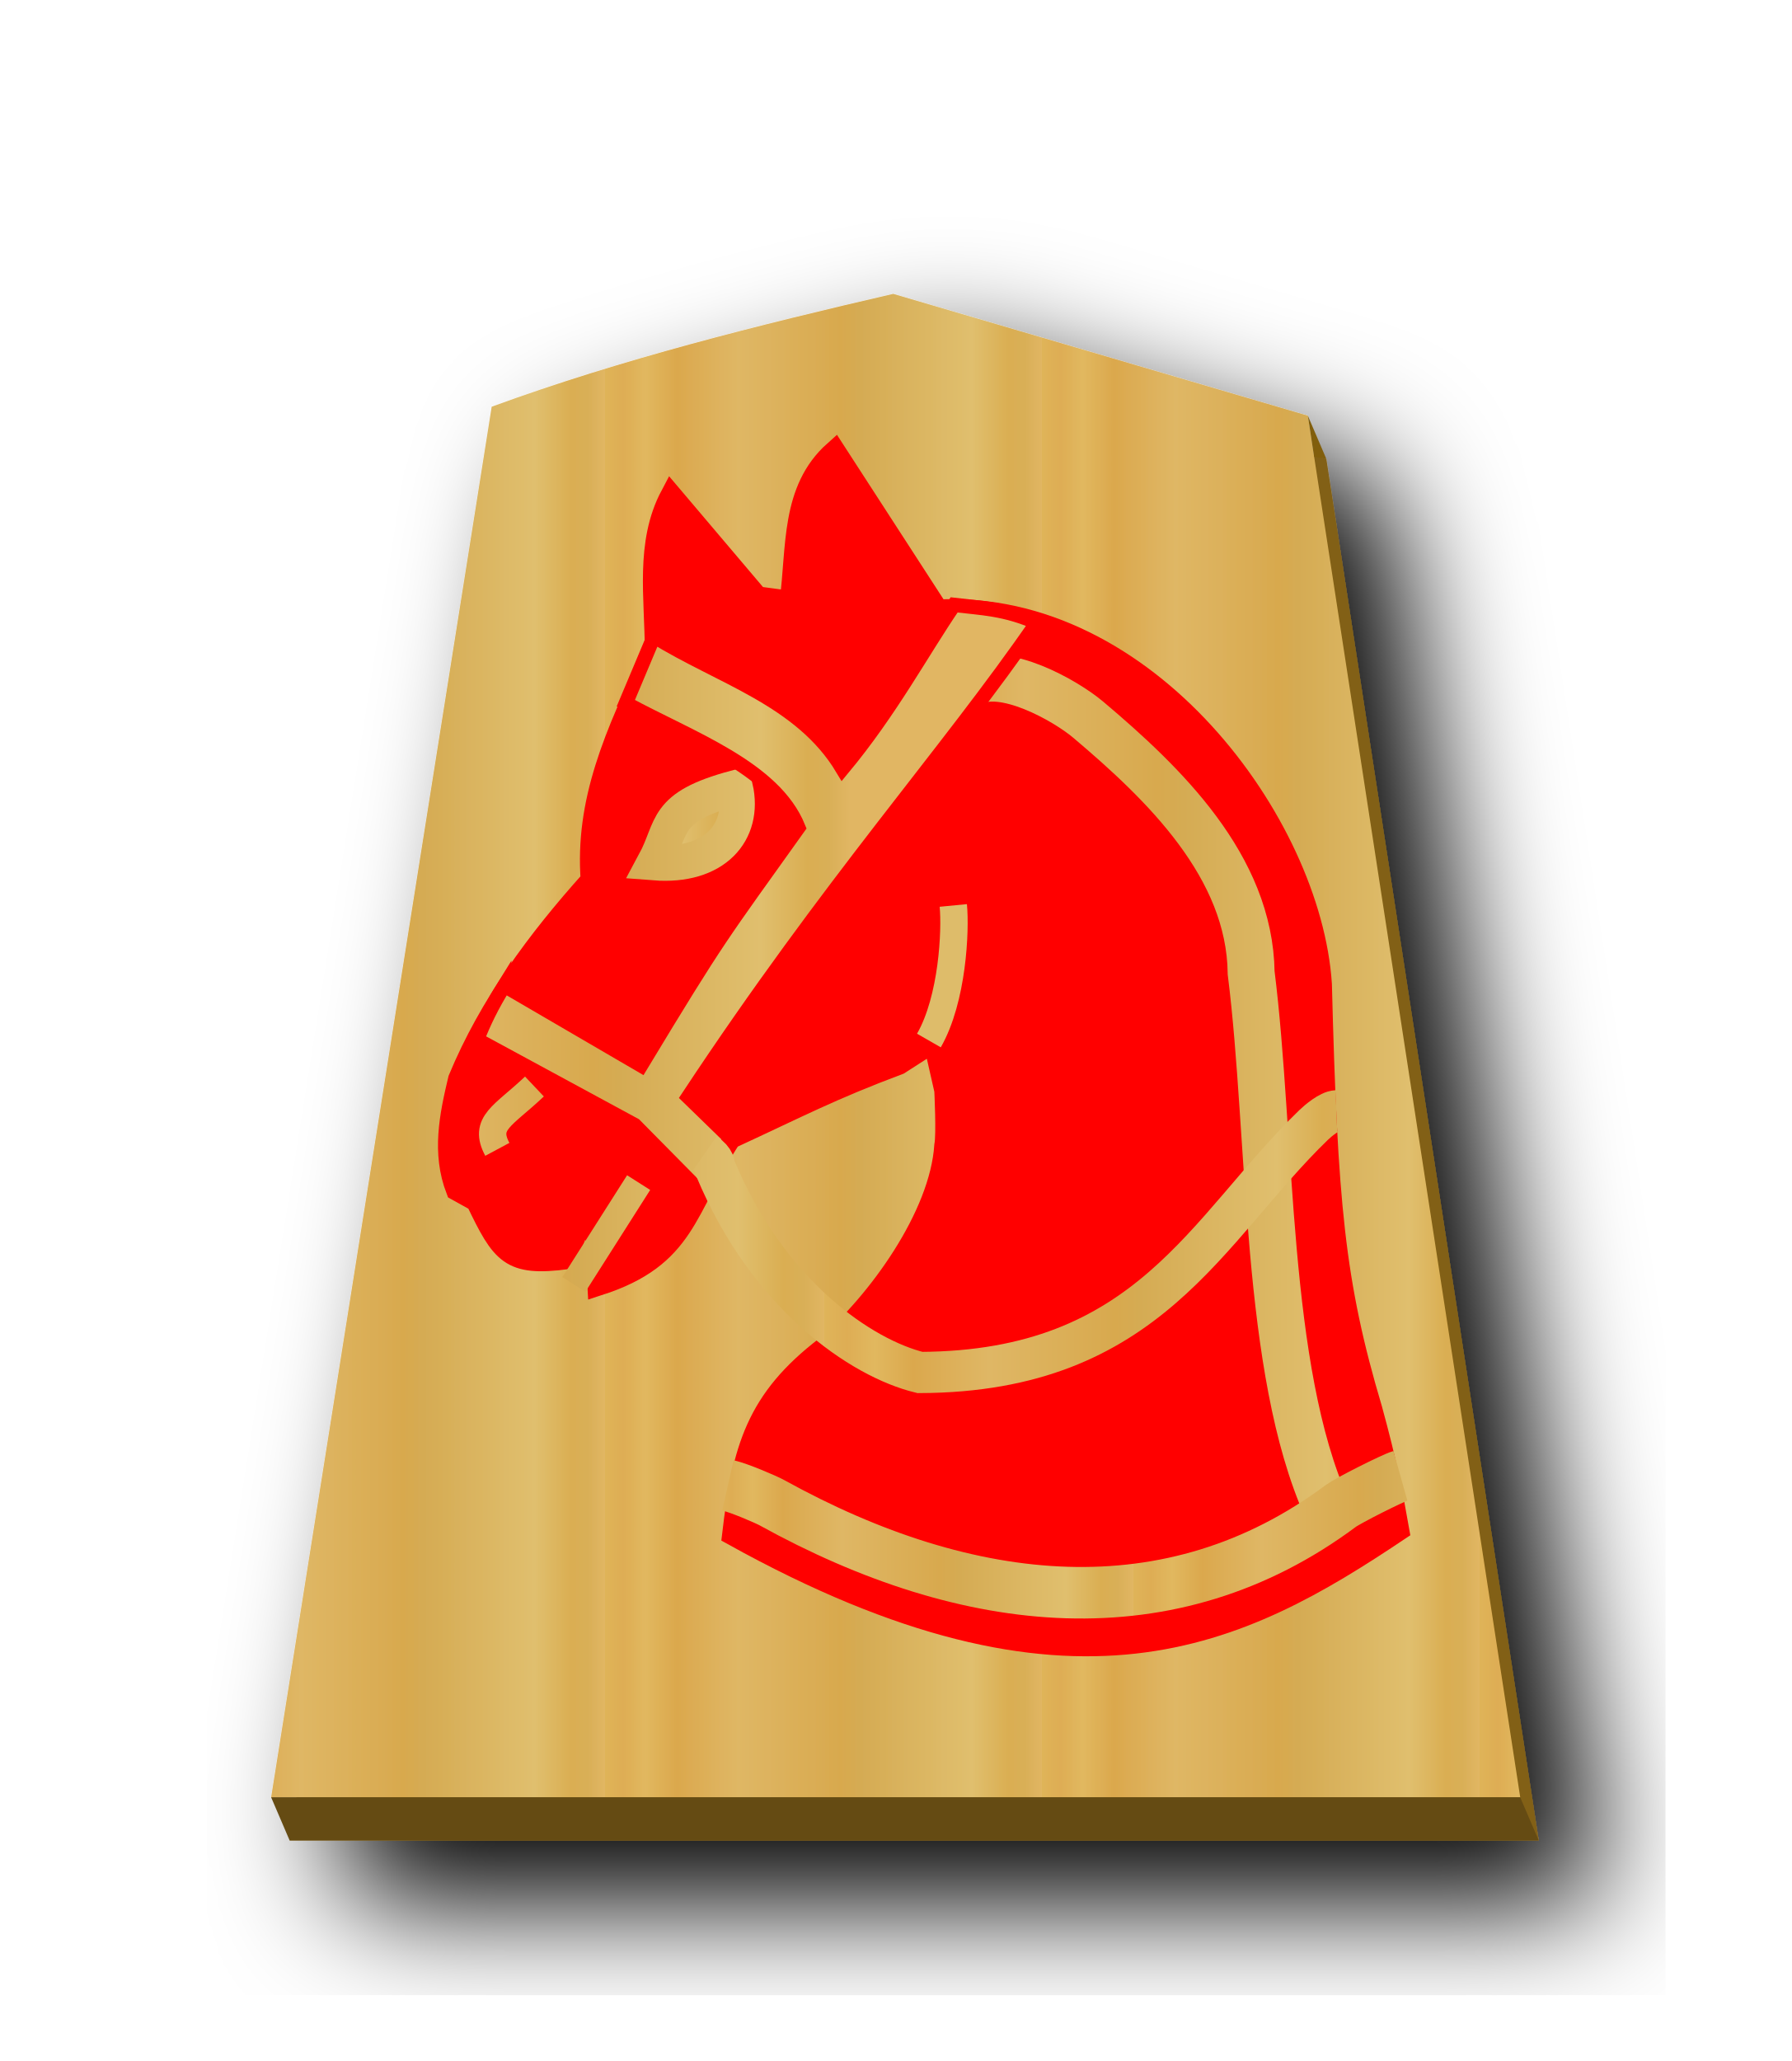
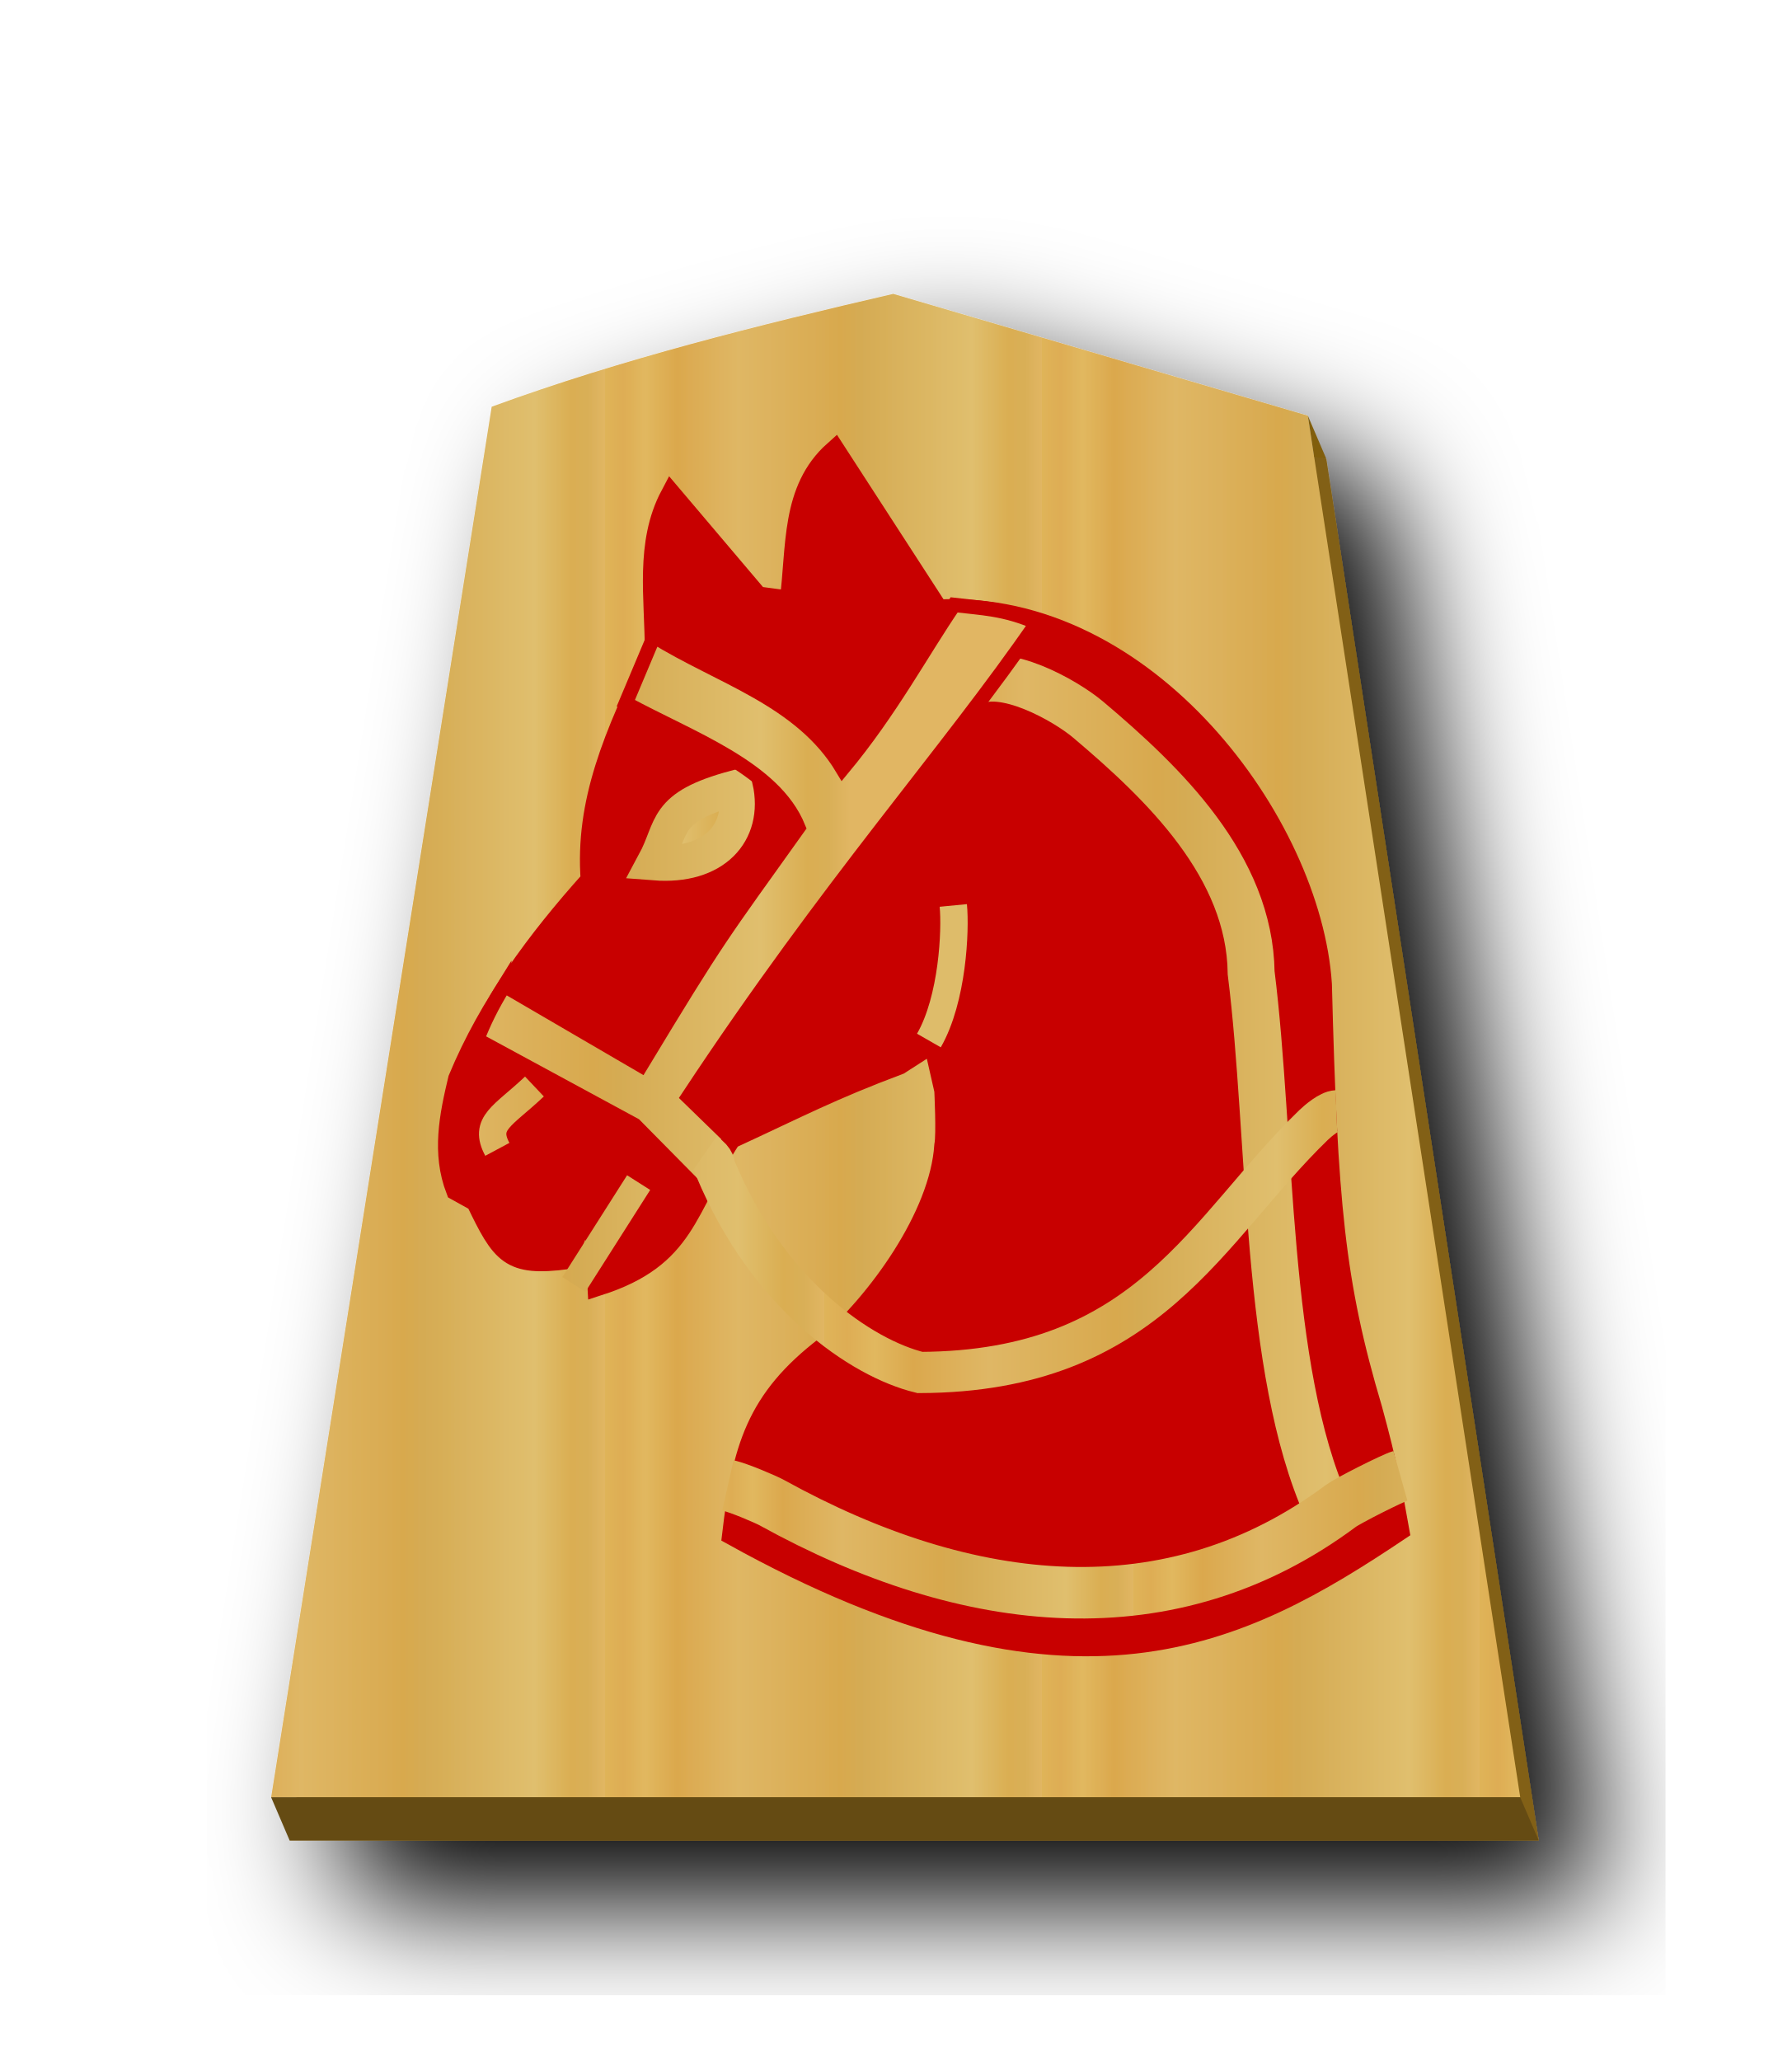
<svg xmlns="http://www.w3.org/2000/svg" xmlns:xlink="http://www.w3.org/1999/xlink" width="52.157" height="60" version="1.1" id="svg1717">
  <defs id="defs1721">
    <filter style="color-interpolation-filters:sRGB" id="filter1552">
      <feFlood flood-opacity="0.498" flood-color="rgb(0,0,0)" result="flood" id="feFlood1542" />
      <feComposite in="flood" in2="SourceGraphic" operator="in" result="composite1" id="feComposite1544" />
      <feGaussianBlur in="composite1" stdDeviation="2.5" result="blur" id="feGaussianBlur1546" />
      <feOffset dx="4.57967e-15" dy="4.41314e-15" result="offset" id="feOffset1548" />
      <feComposite in="SourceGraphic" in2="offset" operator="over" result="composite2" id="feComposite1550" />
    </filter>
    <filter style="color-interpolation-filters:sRGB" id="filter1540">
      <feFlood flood-opacity="0.498" flood-color="rgb(0,0,0)" result="flood" id="feFlood1530" />
      <feComposite in="flood" in2="SourceGraphic" operator="in" result="composite1" id="feComposite1532" />
      <feGaussianBlur in="composite1" stdDeviation="2.5" result="blur" id="feGaussianBlur1534" />
      <feOffset dx="4.57967e-15" dy="4.41314e-15" result="offset" id="feOffset1536" />
      <feComposite in="SourceGraphic" in2="offset" operator="over" result="composite2" id="feComposite1538" />
    </filter>
    <filter id="drop-shadow-9">
      <feGaussianBlur in="SourceAlpha" result="blur" stdDeviation="2" id="feGaussianBlur5056" />
      <feOffset result="offsetBlur" dx="2" dy="2" id="feOffset5058" />
      <feBlend in="SourceGraphic" in2="offsetBlur" mode="normal" id="feBlend5060" />
    </filter>
    <filter id="drop-shadow-2">
      <feGaussianBlur in="SourceAlpha" result="blur" stdDeviation="2" id="feGaussianBlur6807" />
      <feOffset result="offsetBlur" dx="2" dy="2" id="feOffset6809" />
      <feBlend in="SourceGraphic" in2="offsetBlur" mode="normal" id="feBlend6811" />
    </filter>
    <filter id="drop-shadow-2-8">
      <feGaussianBlur in="SourceAlpha" result="blur" stdDeviation="2" id="feGaussianBlur6807-2" />
      <feOffset result="offsetBlur" dx="2" dy="2" id="feOffset6809-8" />
      <feBlend in="SourceGraphic" in2="offsetBlur" mode="normal" id="feBlend6811-0" />
    </filter>
    <filter id="drop-shadow-6">
      <feGaussianBlur in="SourceAlpha" result="blur" stdDeviation="2" id="feGaussianBlur5056-9" />
      <feOffset result="offsetBlur" dx="2" dy="2" id="feOffset5058-0" />
      <feBlend in="SourceGraphic" in2="offsetBlur" mode="normal" id="feBlend5060-9" />
    </filter>
    <filter id="drop-shadow-27">
      <feGaussianBlur in="SourceAlpha" result="blur" stdDeviation="2" id="feGaussianBlur5056-5" />
      <feOffset result="offsetBlur" dx="2" dy="2" id="feOffset5058-6" />
      <feBlend in="SourceGraphic" in2="offsetBlur" mode="normal" id="feBlend5060-96" />
    </filter>
    <filter id="drop-shadow-2-88">
      <feGaussianBlur in="SourceAlpha" result="blur" stdDeviation="2" id="feGaussianBlur6807-1" />
      <feOffset result="offsetBlur" dx="2" dy="2" id="feOffset6809-5" />
      <feBlend in="SourceGraphic" in2="offsetBlur" mode="normal" id="feBlend6811-7" />
    </filter>
    <filter id="drop-shadow-2-6">
      <feGaussianBlur in="SourceAlpha" result="blur" stdDeviation="2" id="feGaussianBlur6807-4" />
      <feOffset result="offsetBlur" dx="2" dy="2" id="feOffset6809-6" />
      <feBlend in="SourceGraphic" in2="offsetBlur" mode="normal" id="feBlend6811-8" />
    </filter>
    <filter id="drop-shadow-62">
      <feGaussianBlur in="SourceAlpha" result="blur" stdDeviation="2" id="feGaussianBlur5056-7" />
      <feOffset result="offsetBlur" dx="2" dy="2" id="feOffset5058-9" />
      <feBlend in="SourceGraphic" in2="offsetBlur" mode="normal" id="feBlend5060-1" />
    </filter>
    <filter id="drop-shadow-1">
      <feGaussianBlur in="SourceAlpha" result="blur" stdDeviation="2" id="feGaussianBlur5056-0" />
      <feOffset result="offsetBlur" dx="2" dy="2" id="feOffset5058-7" />
      <feBlend in="SourceGraphic" in2="offsetBlur" mode="normal" id="feBlend5060-4" />
    </filter>
    <filter id="drop-shadow-2-67">
      <feGaussianBlur in="SourceAlpha" result="blur" stdDeviation="2" id="feGaussianBlur6807-7" />
      <feOffset result="offsetBlur" dx="2" dy="2" id="feOffset6809-4" />
      <feBlend in="SourceGraphic" in2="offsetBlur" mode="normal" id="feBlend6811-74" />
    </filter>
    <filter id="drop-shadow-2-86">
      <feGaussianBlur in="SourceAlpha" result="blur" stdDeviation="2" id="feGaussianBlur6807-6" />
      <feOffset result="offsetBlur" dx="2" dy="2" id="feOffset6809-9" />
      <feBlend in="SourceGraphic" in2="offsetBlur" mode="normal" id="feBlend6811-1" />
    </filter>
    <filter id="drop-shadow-22">
      <feGaussianBlur in="SourceAlpha" result="blur" stdDeviation="2" id="feGaussianBlur5056-0-5" />
      <feOffset result="offsetBlur" dx="2" dy="2" id="feOffset5058-0-0" />
      <feBlend in="SourceGraphic" in2="offsetBlur" mode="normal" id="feBlend5060-0" />
    </filter>
    <filter id="drop-shadow-2-8-6">
      <feGaussianBlur in="SourceAlpha" result="blur" stdDeviation="2" id="feGaussianBlur6807-40" />
      <feOffset result="offsetBlur" dx="2" dy="2" id="feOffset6809-4-3" />
      <feBlend in="SourceGraphic" in2="offsetBlur" mode="normal" id="feBlend6811-3" />
    </filter>
    <filter id="drop-shadow-5">
      <feGaussianBlur in="SourceAlpha" result="blur" stdDeviation="2" id="feGaussianBlur5056-6" />
      <feOffset result="offsetBlur" dx="2" dy="2" id="feOffset5058-2" />
      <feBlend in="SourceGraphic" in2="offsetBlur" mode="normal" id="feBlend5060-8" />
    </filter>
    <filter id="drop-shadow-5-9">
      <feGaussianBlur in="SourceAlpha" result="blur" stdDeviation="2" id="feGaussianBlur5056-6-0" />
      <feOffset result="offsetBlur" dx="2" dy="2" id="feOffset5058-2-0" />
      <feBlend in="SourceGraphic" in2="offsetBlur" mode="normal" id="feBlend5060-8-3" />
    </filter>
    <filter id="drop-shadow-2-84">
      <feGaussianBlur in="SourceAlpha" result="blur" stdDeviation="2" id="feGaussianBlur6807-9" />
      <feOffset result="offsetBlur" dx="2" dy="2" id="feOffset6809-5-9" />
      <feBlend in="SourceGraphic" in2="offsetBlur" mode="normal" id="feBlend6811-1-9" />
    </filter>
    <filter id="drop-shadow-2-84-4">
      <feGaussianBlur in="SourceAlpha" result="blur" stdDeviation="2" id="feGaussianBlur6807-9-5" />
      <feOffset result="offsetBlur" dx="2" dy="2" id="feOffset6809-5-7" />
      <feBlend in="SourceGraphic" in2="offsetBlur" mode="normal" id="feBlend6811-1-1" />
    </filter>
    <filter id="drop-shadow-5-1">
      <feGaussianBlur in="SourceAlpha" result="blur" stdDeviation="2" id="feGaussianBlur5056-6-9" />
      <feOffset result="offsetBlur" dx="2" dy="2" id="feOffset5058-2-6" />
      <feBlend in="SourceGraphic" in2="offsetBlur" mode="normal" id="feBlend5060-8-9" />
    </filter>
    <linearGradient id="linearGradient12530">
      <stop style="stop-color:#dfb459;stop-opacity:1" offset="0" id="stop12526" />
      <stop id="stop16843" offset="0.042" style="stop-color:#dead54;stop-opacity:1" />
      <stop id="stop12556" offset="0.093" style="stop-color:#e1b85f;stop-opacity:1" />
      <stop id="stop12532" offset="0.165" style="stop-color:#dba84d;stop-opacity:1" />
      <stop style="stop-color:#dfb765;stop-opacity:1" offset="0.305" id="stop12564" />
      <stop style="stop-color:#d8a94e;stop-opacity:1" offset="0.539" id="stop12558" />
      <stop id="stop12562" offset="0.586" style="stop-color:#d5ab53;stop-opacity:1" />
      <stop style="stop-color:#e0bf6e;stop-opacity:1" offset="0.84" id="stop12534" />
      <stop id="stop16845" offset="0.924" style="stop-color:#daae52;stop-opacity:1" />
      <stop id="stop12560" offset="0.962" style="stop-color:#d9af57;stop-opacity:1" />
      <stop style="stop-color:#e1b663;stop-opacity:1" offset="1" id="stop12528" />
    </linearGradient>
    <filter id="drop-shadow-22-6">
      <feGaussianBlur in="SourceAlpha" result="blur" stdDeviation="2" id="feGaussianBlur5056-0-5-2" />
      <feOffset result="offsetBlur" dx="2" dy="2" id="feOffset5058-0-0-8" />
      <feBlend in="SourceGraphic" in2="offsetBlur" mode="normal" id="feBlend5060-0-9" />
    </filter>
    <linearGradient xlink:href="#linearGradient12530" id="linearGradient65888" x1="287.356" y1="53.513" x2="301.335" y2="53.513" gradientUnits="userSpaceOnUse" spreadMethod="repeat" />
    <filter id="drop-shadow-5-1-2">
      <feGaussianBlur in="SourceAlpha" result="blur" stdDeviation="2" id="feGaussianBlur5056-6-9-6" />
      <feOffset result="offsetBlur" dx="2" dy="2" id="feOffset5058-2-6-3" />
      <feBlend in="SourceGraphic" in2="offsetBlur" mode="normal" id="feBlend5060-8-9-2" />
    </filter>
    <linearGradient xlink:href="#linearGradient12530" id="linearGradient66870" x1="-135.705" y1="83.095" x2="-100.814" y2="83.095" gradientUnits="userSpaceOnUse" />
    <linearGradient xlink:href="#linearGradient12530" id="linearGradient66878" x1="-135.705" y1="83.095" x2="-106.858" y2="83.095" gradientUnits="userSpaceOnUse" />
    <linearGradient xlink:href="#linearGradient12530" id="linearGradient66894" x1="10.349" y1="36.113" x2="22.561" y2="36.113" gradientUnits="userSpaceOnUse" />
    <linearGradient xlink:href="#linearGradient12530" id="linearGradient66902" x1="363.308" y1="90.022" x2="381.337" y2="90.022" gradientUnits="userSpaceOnUse" />
    <linearGradient xlink:href="#linearGradient12530" id="linearGradient66910" x1="-136.085" y1="99.718" x2="-100.553" y2="99.718" gradientUnits="userSpaceOnUse" spreadMethod="repeat" />
    <linearGradient xlink:href="#linearGradient12530" id="linearGradient66926" x1="8.508" y1="26.218" x2="24.751" y2="26.218" gradientUnits="userSpaceOnUse" />
    <linearGradient xlink:href="#linearGradient12530" id="linearGradient66942" x1="8.317" y1="36.147" x2="24.006" y2="36.147" gradientUnits="userSpaceOnUse" spreadMethod="repeat" />
    <linearGradient xlink:href="#linearGradient12530" id="linearGradient66950" x1="8.569" y1="44.674" x2="20.782" y2="44.674" gradientUnits="userSpaceOnUse" spreadMethod="repeat" />
  </defs>
  <filter id="drop-shadow">
    <feGaussianBlur in="SourceAlpha" result="blur" stdDeviation="2" id="feGaussianBlur1692" />
    <feOffset result="offsetBlur" dx="2" dy="2" id="feOffset1694" />
    <feBlend in="SourceGraphic" in2="offsetBlur" mode="normal" id="feBlend1696" />
  </filter>
  <g transform="translate(-278.4241,-23.07481)" style="display:inline;fill-opacity:1;fill:url(#linearGradient65888)" id="g8374">
    <g style="display:inline;filter:url(#drop-shadow-5-1);fill-opacity:1.0;fill:url(#linearGradient65888)" id="g5079-1-9" transform="matrix(0.9107117,0,0,0.9107117,314.413,25.94909)">
      <path d="m -10.368,7.619 c -4.319,1 -8.69,2.088 -12.838,3.608 l -7.051,44.45 39.934,-1.84e-4 -6.79,-44.163 C -1.531,10.217 -5.951,8.914 -10.368,7.619 Z" id="path65890" style="fill:#826015;fill-opacity:1" />
      <path style="fill:url(#linearGradient65888);fill-opacity:1;" id="path5063-7-5" d="m -10.96,6.237 c -4.319,1 -8.69,2.088 -12.838,3.608 l -7.051,44.45 39.934,-1.84e-4 -6.79,-44.163 C -2.123,8.835 -6.544,7.532 -10.96,6.237 Z" />
    </g>
  </g>
  <path style="fill:#815e0c;stroke:none;stroke-width:1px;stroke-linecap:butt;stroke-linejoin:miter;stroke-opacity:1;fill-opacity:1" d="m 38.079,12.102 0.539,1.258 -0.356,-0.061 z" id="path65916" />
  <path style="fill:#654b13;stroke:none;stroke-width:1px;stroke-linecap:butt;stroke-linejoin:miter;stroke-opacity:1;fill-opacity:1" d="m 7.894,52.322 0.539,1.258 36.368,-1.67e-4 -0.539,-1.258 z" id="path65918" />
  <g id="g45515">
    <g transform="matrix(1.138358,0,0,1.138358,-2.681382,-8.614948)" id="g12482">
      <g style="display:inline" id="g8333" transform="matrix(0.7005504,0,0,0.7005504,-244.8044,-23.95103)">
        <g style="stroke-width:1.386;stroke-miterlimit:4;stroke-dasharray:none" transform="matrix(0.5770575,0,0,0.5770575,442.0274,27.09883)" id="g8329">
-           <path style="fill:#ff0000;stroke:#ff0000;stroke-width:1.386;stroke-linecap:butt;stroke-linejoin:miter;stroke-miterlimit:4;stroke-dasharray:none;stroke-opacity:1" d="m -112.144,62.364 c -1.6,3.019 -0.979,6.472 -0.979,9.788 -2.637,5.433 -4.421,9.611 -4.055,14.542 -3.426,3.817 -6.439,7.882 -8.39,12.585 -0.556,2.331 -1.037,4.661 -0.14,6.992 l 1.258,0.699 c 1.623,3.364 2.101,4.109 5.733,3.636 2.001,-6.201 1.731,-2.138 1.958,1.678 5.562,-1.791 5.436,-4.784 8.354,-9.286 4.416,-2.04 6.332,-3.073 10.663,-4.697 l 1.958,-1.258 2.936,-4.894 -2.657,4.754 0.699,3.076 c 0,0 0.14,2.797 0,3.496 -0.295,4.507 -4.288,9.949 -7.519,12.729 -4.418,3.365 -5.27,6.49 -5.905,11.881 21.57,11.971 32.153,6.364 42.089,-0.28 -0.435,-2.472 -0.771,-4.234 -1.702,-7.638 -2.388,-8.008 -2.832,-13.068 -3.192,-26.9 -0.667,-10.141 -11.049,-24.316 -24.248,-23.643 l -6.515,-10.056 c -2.743,2.442 -2.342,6.067 -2.797,9.508 l -2.097,-0.28 z" id="path8321" />
+           <path style="fill:#c80000;stroke:#c80000;stroke-width:1.386;stroke-linecap:butt;stroke-linejoin:miter;stroke-miterlimit:4;stroke-dasharray:none;stroke-opacity:1;fill-opacity:1" d="m -112.144,62.364 c -1.6,3.019 -0.979,6.472 -0.979,9.788 -2.637,5.433 -4.421,9.611 -4.055,14.542 -3.426,3.817 -6.439,7.882 -8.39,12.585 -0.556,2.331 -1.037,4.661 -0.14,6.992 l 1.258,0.699 c 1.623,3.364 2.101,4.109 5.733,3.636 2.001,-6.201 1.731,-2.138 1.958,1.678 5.562,-1.791 5.436,-4.784 8.354,-9.286 4.416,-2.04 6.332,-3.073 10.663,-4.697 l 1.958,-1.258 2.936,-4.894 -2.657,4.754 0.699,3.076 c 0,0 0.14,2.797 0,3.496 -0.295,4.507 -4.288,9.949 -7.519,12.729 -4.418,3.365 -5.27,6.49 -5.905,11.881 21.57,11.971 32.153,6.364 42.089,-0.28 -0.435,-2.472 -0.771,-4.234 -1.702,-7.638 -2.388,-8.008 -2.832,-13.068 -3.192,-26.9 -0.667,-10.141 -11.049,-24.316 -24.248,-23.643 l -6.515,-10.056 c -2.743,2.442 -2.342,6.067 -2.797,9.508 l -2.097,-0.28 z" id="path8321" />
          <path style="fill:none;stroke:#debc6a;stroke-width:1.732;stroke-linecap:butt;stroke-linejoin:miter;stroke-miterlimit:4;stroke-dasharray:none;stroke-opacity:1" d="m -95.839,96.831 c 1.504,-2.624 1.695,-6.973 1.543,-8.544" id="path8323" />
          <path style="fill:url(#linearGradient66878);stroke:url(#linearGradient66870);stroke-width:2.236;stroke-linecap:butt;stroke-linejoin:miter;stroke-miterlimit:4;stroke-dasharray:none;stroke-opacity:1;fill-opacity:1" d="m -108.086,80.845 c -4.597,1.233 -3.885,2.46 -5.113,4.739 3.794,0.296 5.742,-1.934 5.113,-4.739 z" id="path8325" />
          <path style="fill:none;stroke:url(#linearGradient66910);stroke-width:2.968;stroke-linecap:butt;stroke-linejoin:miter;stroke-miterlimit:4;stroke-dasharray:none;stroke-opacity:1" d="m -93.159,74.22 c 1.994,-1.137 5.955,1.095 7.399,2.315 4.785,4.041 10.223,9.278 10.309,16.017 1.316,10.47 0.825,25.073 4.797,33.888" id="path8327" />
        </g>
        <path id="path8331" d="m 373.761,91.88 2.364,-3.717" style="fill:none;stroke:url(#linearGradient66902);stroke-width:0.999;stroke-linecap:butt;stroke-linejoin:miter;stroke-miterlimit:4;stroke-dasharray:none;stroke-opacity:1" />
      </g>
      <path id="path8331-6" d="m 15.076,36.961 c -0.362,-0.676 0.138,-0.84 0.949,-1.607" style="display:inline;fill:none;stroke:url(#linearGradient66894);stroke-width:0.7;stroke-linecap:butt;stroke-linejoin:miter;stroke-miterlimit:4;stroke-dasharray:none;stroke-opacity:1;fill-opacity:1" />
    </g>
-     <path style="display:inline;fill:url(#linearGradient66926);fill-opacity:1;stroke:#ff0000;stroke-width:0.417;stroke-linecap:butt;stroke-linejoin:miter;stroke-miterlimit:4;stroke-dasharray:none;stroke-opacity:1" d="m 14.683,28.695 3.981,2.321 c 2.292,-3.793 2.303,-3.728 4.583,-6.924 C 22.543,22.349 20.115,21.501 18.221,20.472 l 0.82,-1.948 c 1.904,1.19 4.275,1.825 5.49,3.857 1.411,-1.697 2.315,-3.407 3.249,-4.771 0.808,0.098 1.456,0.103 2.409,0.517 -2.615,3.801 -5.993,7.511 -10.153,13.808 l 1.228,1.194 -0.86,1.572 -1.925,-1.949 -4.587,-2.486 c 0.187,-0.486 0.435,-1.001 0.791,-1.572 z" id="path8339" />
+     <path style="display:inline;fill:url(#linearGradient66926);fill-opacity:1;stroke:#c80000;stroke-width:0.417;stroke-linecap:butt;stroke-linejoin:miter;stroke-miterlimit:4;stroke-dasharray:none;stroke-opacity:1" d="m 14.683,28.695 3.981,2.321 c 2.292,-3.793 2.303,-3.728 4.583,-6.924 C 22.543,22.349 20.115,21.501 18.221,20.472 l 0.82,-1.948 c 1.904,1.19 4.275,1.825 5.49,3.857 1.411,-1.697 2.315,-3.407 3.249,-4.771 0.808,0.098 1.456,0.103 2.409,0.517 -2.615,3.801 -5.993,7.511 -10.153,13.808 l 1.228,1.194 -0.86,1.572 -1.925,-1.949 -4.587,-2.486 c 0.187,-0.486 0.435,-1.001 0.791,-1.572 z" id="path8339" />
    <path id="path17735" d="m 21.193,43.242 c 0.333,0.075 1.114,0.413 1.273,0.5 5.753,3.181 11.644,3.772 16.573,0.099 0.21,-0.156 1.518,-0.815 1.735,-0.876" style="fill:none;stroke:url(#linearGradient66950);stroke-width:1.5;stroke-linecap:butt;stroke-linejoin:miter;stroke-miterlimit:4;stroke-dasharray:none;stroke-opacity:1" />
    <path id="path17737" d="m 20.526,33.571 c 0.311,0.217 0.257,0.337 0.3,0.44 1.541,3.702 4.262,5.531 5.96,5.945 6.677,-0.028 8.327,-4.171 11.46,-7.204 0.129,-0.125 0.463,-0.406 0.664,-0.414" style="fill:none;stroke:url(#linearGradient66942);stroke-width:1.2;stroke-linecap:butt;stroke-linejoin:miter;stroke-miterlimit:4;stroke-dasharray:none;stroke-opacity:1;fill-opacity:1" />
  </g>
</svg>
